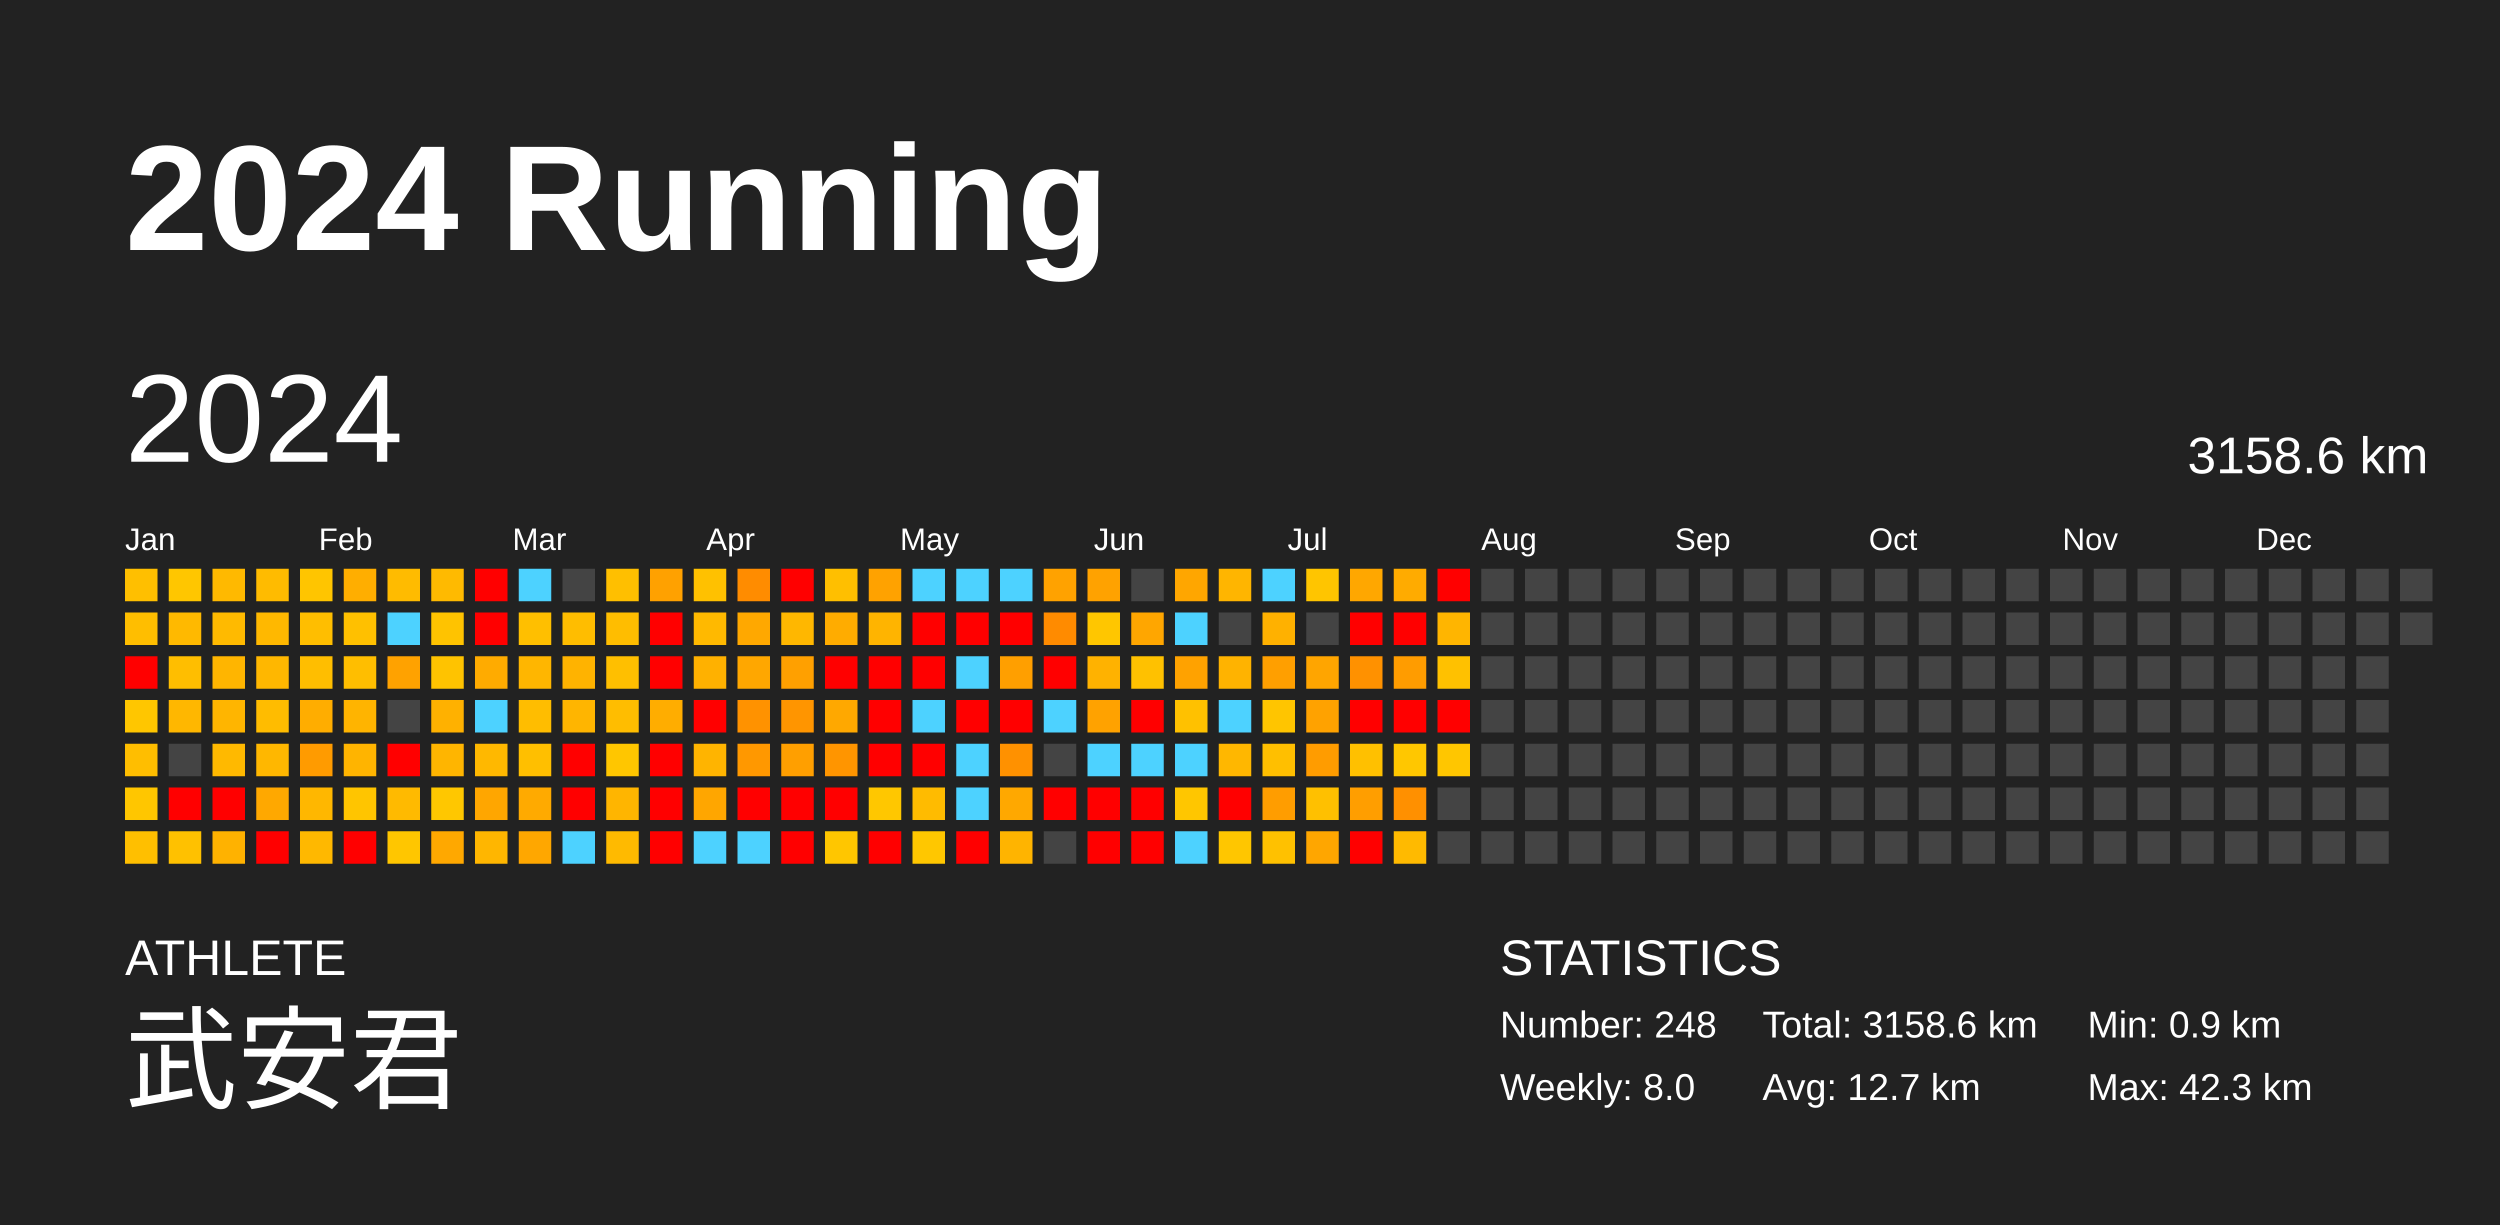
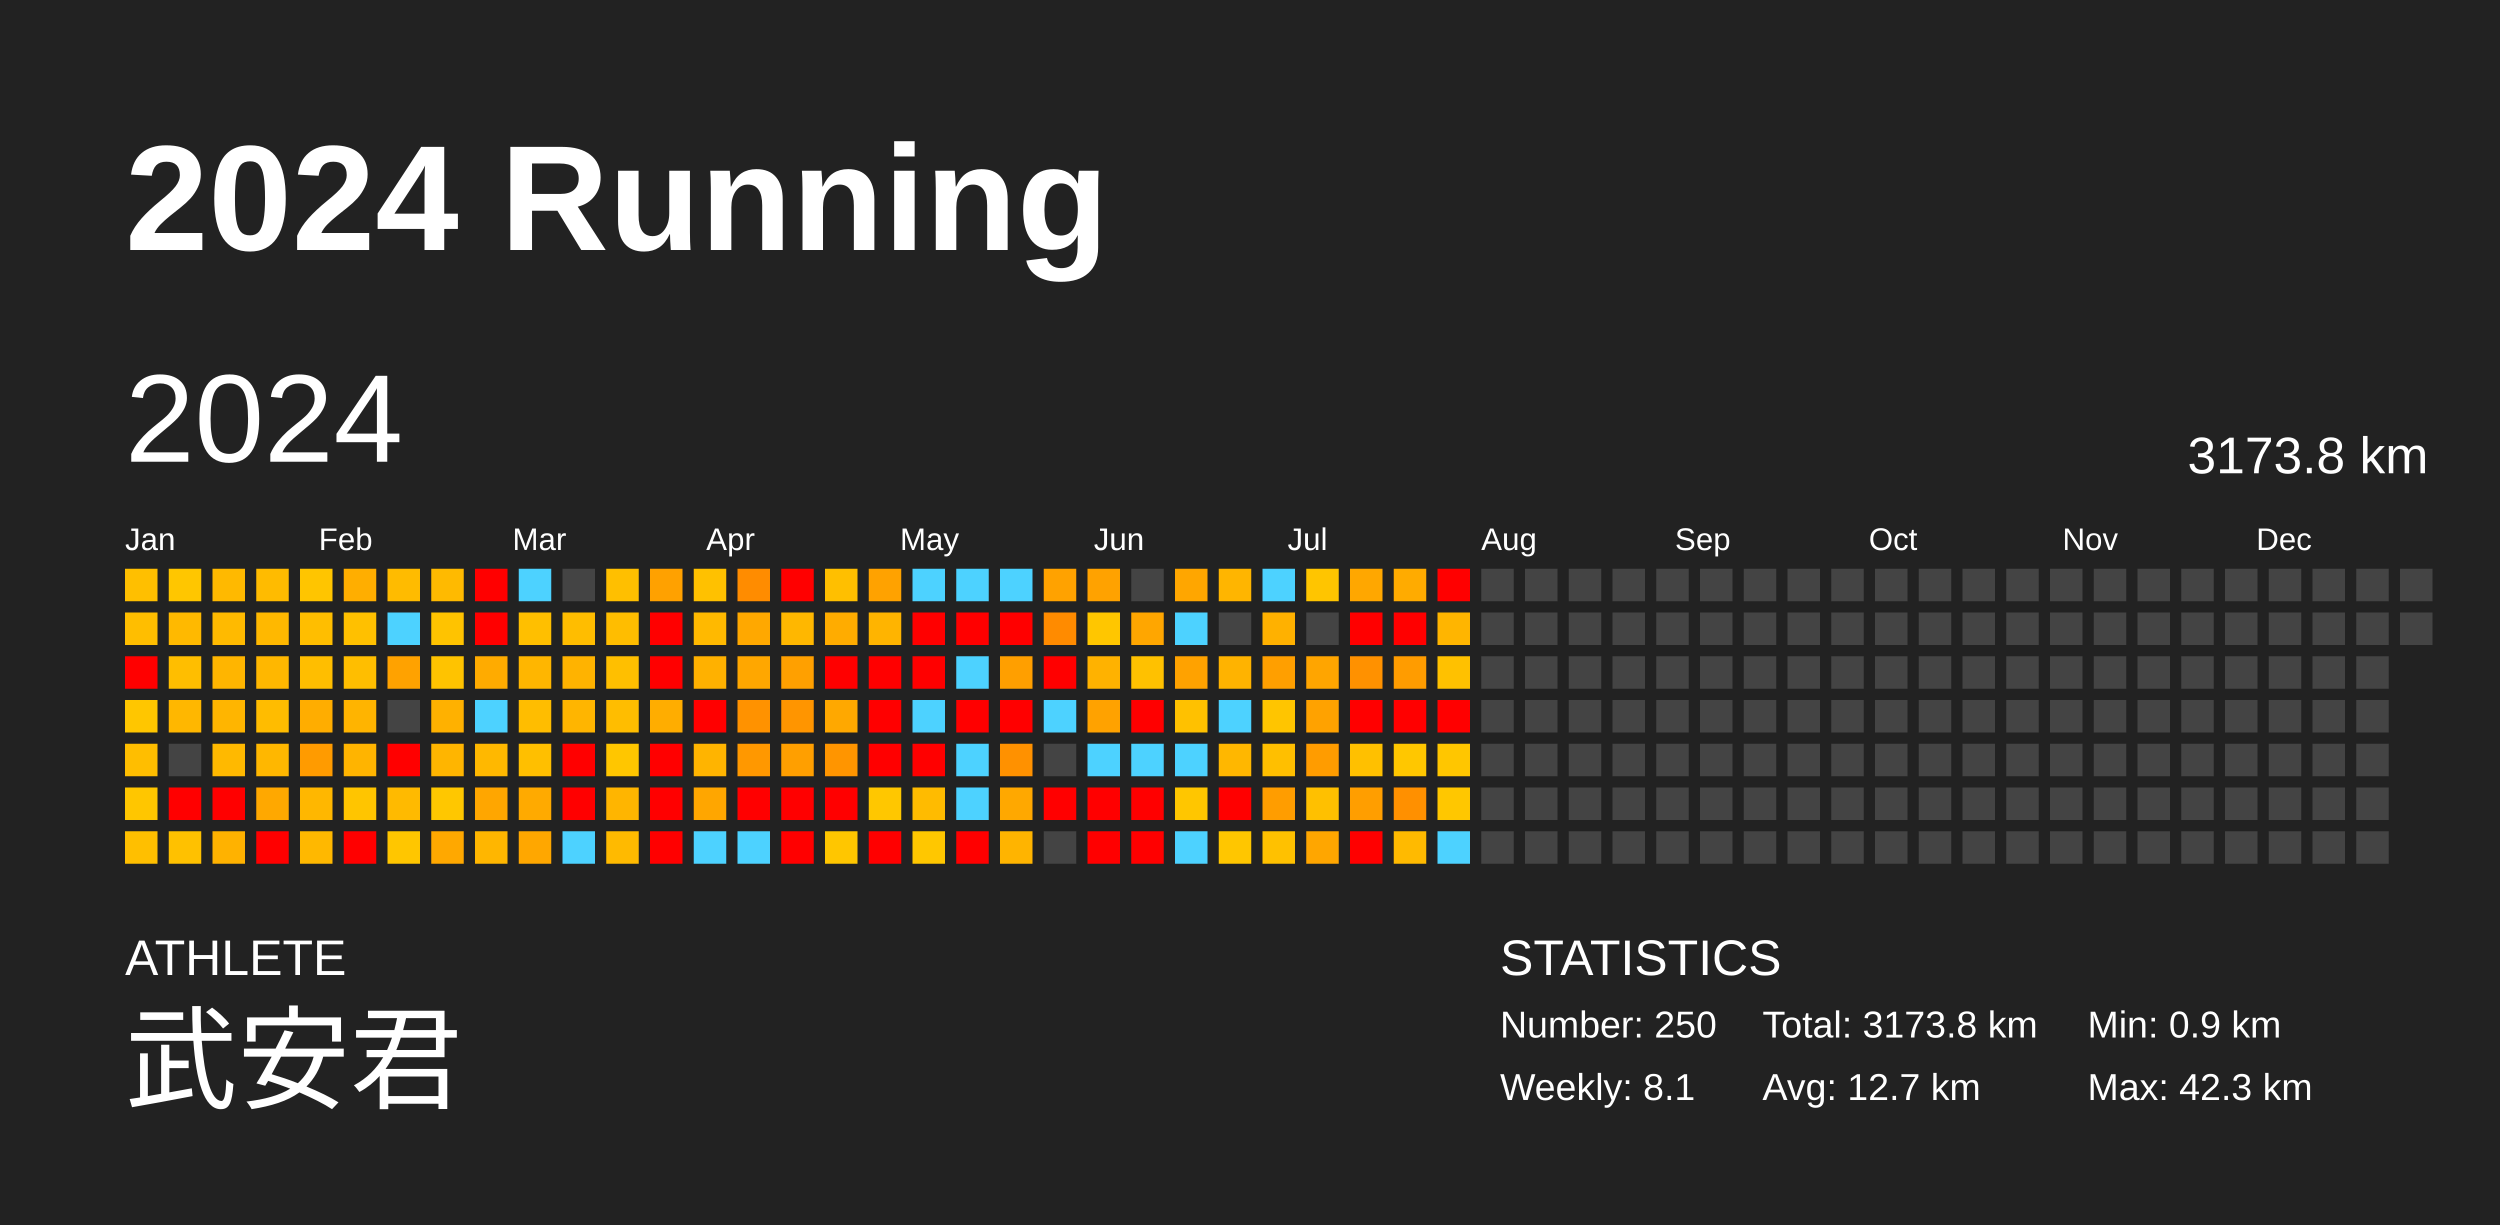
<svg xmlns="http://www.w3.org/2000/svg" baseProfile="full" height="98mm" version="1.1" viewBox="0,0,200,98" width="200mm">
  <defs />
  <rect fill="#222222" height="98" width="200" x="0" y="0" />
  <text fill="#FFFFFF" style="font-size:12px; font-family:Arial; font-weight:bold;" x="10" y="20">2024 Running</text>
  <text fill="#FFFFFF" style="font-size:4px; font-family:Arial" x="10" y="78">ATHLETE</text>
  <text fill="#FFFFFF" style="font-size:9px; font-family:Arial" x="10" y="88">武安君</text>
  <text fill="#FFFFFF" style="font-size:4px; font-family:Arial" x="120" y="78">STATISTICS</text>
-   <text fill="#FFFFFF" style="font-size:3px; font-family:Arial" x="120" y="83">Number: 248</text>
-   <text fill="#FFFFFF" style="font-size:3px; font-family:Arial" x="120" y="88">Weekly: 8.0</text>
-   <text fill="#FFFFFF" style="font-size:3px; font-family:Arial" x="141" y="83">Total: 3158.6 km</text>
+   <text fill="#FFFFFF" style="font-size:3px; font-family:Arial" x="120" y="83">Number: 250</text>
+   <text fill="#FFFFFF" style="font-size:3px; font-family:Arial" x="120" y="88">Weekly: 8.1</text>
+   <text fill="#FFFFFF" style="font-size:3px; font-family:Arial" x="141" y="83">Total: 3173.8 km</text>
  <text fill="#FFFFFF" style="font-size:3px; font-family:Arial" x="141" y="88">Avg: 12.7 km</text>
  <text fill="#FFFFFF" style="font-size:3px; font-family:Arial" x="167" y="83">Min: 0.9 km</text>
  <text fill="#FFFFFF" style="font-size:3px; font-family:Arial" x="167" y="88">Max: 42.3 km</text>
  <text dominant-baseline="hanging" fill="#FFFFFF" style="font-size:10.0px; font-family:Arial;" x="10" y="30">2024</text>
-   <text dominant-baseline="hanging" fill="#FFFFFF" style="font-size:4.125px; font-family:Arial;" x="175" y="35">3158.6 km</text>
+   <text dominant-baseline="hanging" fill="#FFFFFF" style="font-size:4.125px; font-family:Arial;" x="175" y="35">3173.8 km</text>
  <text fill="#FFFFFF" style="font-size:2.5px; font-family:Arial" x="10.0" y="44">Jan</text>
  <text fill="#FFFFFF" style="font-size:2.5px; font-family:Arial" x="25.5" y="44">Feb</text>
  <text fill="#FFFFFF" style="font-size:2.5px; font-family:Arial" x="41.0" y="44">Mar</text>
  <text fill="#FFFFFF" style="font-size:2.5px; font-family:Arial" x="56.5" y="44">Apr</text>
  <text fill="#FFFFFF" style="font-size:2.5px; font-family:Arial" x="72.0" y="44">May</text>
  <text fill="#FFFFFF" style="font-size:2.5px; font-family:Arial" x="87.5" y="44">Jun</text>
  <text fill="#FFFFFF" style="font-size:2.5px; font-family:Arial" x="103.0" y="44">Jul</text>
  <text fill="#FFFFFF" style="font-size:2.5px; font-family:Arial" x="118.5" y="44">Aug</text>
  <text fill="#FFFFFF" style="font-size:2.5px; font-family:Arial" x="134.0" y="44">Sep</text>
  <text fill="#FFFFFF" style="font-size:2.5px; font-family:Arial" x="149.5" y="44">Oct</text>
  <text fill="#FFFFFF" style="font-size:2.5px; font-family:Arial" x="165.0" y="44">Nov</text>
  <text fill="#FFFFFF" style="font-size:2.5px; font-family:Arial" x="180.5" y="44">Dec</text>
  <rect fill="#ffbf00" height="2.6" width="2.6" x="10.0" y="45.5" />
  <rect fill="#ffbe00" height="2.6" width="2.6" x="10.0" y="49.0" />
  <rect fill="red" height="2.6" width="2.6" x="10.0" y="52.5" />
  <rect fill="#ffc600" height="2.6" width="2.6" x="10.0" y="56.0" />
  <rect fill="#ffbe00" height="2.6" width="2.6" x="10.0" y="59.5" />
  <rect fill="#ffc600" height="2.6" width="2.6" x="10.0" y="63.0" />
  <rect fill="#ffbf00" height="2.6" width="2.6" x="10.0" y="66.5" />
  <rect fill="#ffc600" height="2.6" width="2.6" x="13.5" y="45.5" />
  <rect fill="#ffb900" height="2.6" width="2.6" x="13.5" y="49.0" />
  <rect fill="#ffbe00" height="2.6" width="2.6" x="13.5" y="52.5" />
  <rect fill="#ffb700" height="2.6" width="2.6" x="13.5" y="56.0" />
  <rect fill="#444444" height="2.6" width="2.6" x="13.5" y="59.5" />
  <rect fill="red" height="2.6" width="2.6" x="13.5" y="63.0" />
  <rect fill="#ffc100" height="2.6" width="2.6" x="13.5" y="66.5" />
  <rect fill="#ffb900" height="2.6" width="2.6" x="17.0" y="45.5" />
  <rect fill="#ffba00" height="2.6" width="2.6" x="17.0" y="49.0" />
  <rect fill="#ffb500" height="2.6" width="2.6" x="17.0" y="52.5" />
  <rect fill="#ffb500" height="2.6" width="2.6" x="17.0" y="56.0" />
  <rect fill="#ffb900" height="2.6" width="2.6" x="17.0" y="59.5" />
  <rect fill="red" height="2.6" width="2.6" x="17.0" y="63.0" />
  <rect fill="#ffb200" height="2.6" width="2.6" x="17.0" y="66.5" />
  <rect fill="#ffbb00" height="2.6" width="2.6" x="20.5" y="45.5" />
  <rect fill="#ffb800" height="2.6" width="2.6" x="20.5" y="49.0" />
  <rect fill="#ffb700" height="2.6" width="2.6" x="20.5" y="52.5" />
  <rect fill="#ffbc00" height="2.6" width="2.6" x="20.5" y="56.0" />
  <rect fill="#ffb700" height="2.6" width="2.6" x="20.5" y="59.5" />
  <rect fill="#ffa800" height="2.6" width="2.6" x="20.5" y="63.0" />
  <rect fill="red" height="2.6" width="2.6" x="20.5" y="66.5" />
  <rect fill="#ffc500" height="2.6" width="2.6" x="24.0" y="45.5" />
  <rect fill="#ffbe00" height="2.6" width="2.6" x="24.0" y="49.0" />
  <rect fill="#ffbe00" height="2.6" width="2.6" x="24.0" y="52.5" />
  <rect fill="#ffad00" height="2.6" width="2.6" x="24.0" y="56.0" />
  <rect fill="#ff9b00" height="2.6" width="2.6" x="24.0" y="59.5" />
  <rect fill="#ffb700" height="2.6" width="2.6" x="24.0" y="63.0" />
  <rect fill="#ffb800" height="2.6" width="2.6" x="24.0" y="66.5" />
  <rect fill="#ffae00" height="2.6" width="2.6" x="27.5" y="45.5" />
  <rect fill="#ffc000" height="2.6" width="2.6" x="27.5" y="49.0" />
  <rect fill="#ffbe00" height="2.6" width="2.6" x="27.5" y="52.5" />
  <rect fill="#ffb400" height="2.6" width="2.6" x="27.5" y="56.0" />
  <rect fill="#ffb400" height="2.6" width="2.6" x="27.5" y="59.5" />
  <rect fill="#ffc500" height="2.6" width="2.6" x="27.5" y="63.0" />
  <rect fill="red" height="2.6" width="2.6" x="27.5" y="66.5" />
  <rect fill="#ffbb00" height="2.6" width="2.6" x="31.0" y="45.5" />
  <rect fill="#4dd2ff" height="2.6" width="2.6" x="31.0" y="49.0" />
  <rect fill="#ffa200" height="2.6" width="2.6" x="31.0" y="52.5" />
  <rect fill="#444444" height="2.6" width="2.6" x="31.0" y="56.0" />
  <rect fill="red" height="2.6" width="2.6" x="31.0" y="59.5" />
  <rect fill="#ffba00" height="2.6" width="2.6" x="31.0" y="63.0" />
  <rect fill="#ffc600" height="2.6" width="2.6" x="31.0" y="66.5" />
  <rect fill="#ffba00" height="2.6" width="2.6" x="34.5" y="45.5" />
  <rect fill="#ffc300" height="2.6" width="2.6" x="34.5" y="49.0" />
  <rect fill="#ffc300" height="2.6" width="2.6" x="34.5" y="52.5" />
  <rect fill="#ffb100" height="2.6" width="2.6" x="34.5" y="56.0" />
  <rect fill="#ffb500" height="2.6" width="2.6" x="34.5" y="59.5" />
  <rect fill="#ffc700" height="2.6" width="2.6" x="34.5" y="63.0" />
  <rect fill="#ffa800" height="2.6" width="2.6" x="34.5" y="66.5" />
  <rect fill="red" height="2.6" width="2.6" x="38.0" y="45.5" />
  <rect fill="red" height="2.6" width="2.6" x="38.0" y="49.0" />
  <rect fill="#ffab00" height="2.6" width="2.6" x="38.0" y="52.5" />
  <rect fill="#4dd2ff" height="2.6" width="2.6" x="38.0" y="56.0" />
  <rect fill="#ffb800" height="2.6" width="2.6" x="38.0" y="59.5" />
  <rect fill="#ffa600" height="2.6" width="2.6" x="38.0" y="63.0" />
  <rect fill="#ffb600" height="2.6" width="2.6" x="38.0" y="66.5" />
  <rect fill="#4dd2ff" height="2.6" width="2.6" x="41.5" y="45.5" />
  <rect fill="#ffbf00" height="2.6" width="2.6" x="41.5" y="49.0" />
  <rect fill="#ffb600" height="2.6" width="2.6" x="41.5" y="52.5" />
  <rect fill="#ffbd00" height="2.6" width="2.6" x="41.5" y="56.0" />
  <rect fill="#ffbf00" height="2.6" width="2.6" x="41.5" y="59.5" />
  <rect fill="#ffaa00" height="2.6" width="2.6" x="41.5" y="63.0" />
  <rect fill="#ffa700" height="2.6" width="2.6" x="41.5" y="66.5" />
  <rect fill="#444444" height="2.6" width="2.6" x="45.0" y="45.5" />
  <rect fill="#ffbd00" height="2.6" width="2.6" x="45.0" y="49.0" />
  <rect fill="#ffb300" height="2.6" width="2.6" x="45.0" y="52.5" />
  <rect fill="#ffb500" height="2.6" width="2.6" x="45.0" y="56.0" />
  <rect fill="red" height="2.6" width="2.6" x="45.0" y="59.5" />
  <rect fill="red" height="2.6" width="2.6" x="45.0" y="63.0" />
  <rect fill="#4dd2ff" height="2.6" width="2.6" x="45.0" y="66.5" />
  <rect fill="#ffbf00" height="2.6" width="2.6" x="48.5" y="45.5" />
  <rect fill="#ffbd00" height="2.6" width="2.6" x="48.5" y="49.0" />
  <rect fill="#ffbf00" height="2.6" width="2.6" x="48.5" y="52.5" />
  <rect fill="#ffbd00" height="2.6" width="2.6" x="48.5" y="56.0" />
  <rect fill="#ffc600" height="2.6" width="2.6" x="48.5" y="59.5" />
  <rect fill="#ffb500" height="2.6" width="2.6" x="48.5" y="63.0" />
  <rect fill="#ffba00" height="2.6" width="2.6" x="48.5" y="66.5" />
  <rect fill="#ffa100" height="2.6" width="2.6" x="52.0" y="45.5" />
  <rect fill="red" height="2.6" width="2.6" x="52.0" y="49.0" />
  <rect fill="red" height="2.6" width="2.6" x="52.0" y="52.5" />
  <rect fill="#ffad00" height="2.6" width="2.6" x="52.0" y="56.0" />
  <rect fill="red" height="2.6" width="2.6" x="52.0" y="59.5" />
  <rect fill="red" height="2.6" width="2.6" x="52.0" y="63.0" />
  <rect fill="red" height="2.6" width="2.6" x="52.0" y="66.5" />
  <rect fill="#ffc100" height="2.6" width="2.6" x="55.5" y="45.5" />
  <rect fill="#ffb900" height="2.6" width="2.6" x="55.5" y="49.0" />
  <rect fill="#ffb100" height="2.6" width="2.6" x="55.5" y="52.5" />
  <rect fill="red" height="2.6" width="2.6" x="55.5" y="56.0" />
  <rect fill="#ffb400" height="2.6" width="2.6" x="55.5" y="59.5" />
  <rect fill="#ffa600" height="2.6" width="2.6" x="55.5" y="63.0" />
  <rect fill="#4dd2ff" height="2.6" width="2.6" x="55.5" y="66.5" />
  <rect fill="#ff8c00" height="2.6" width="2.6" x="59.0" y="45.5" />
  <rect fill="#ffa800" height="2.6" width="2.6" x="59.0" y="49.0" />
  <rect fill="#ffa700" height="2.6" width="2.6" x="59.0" y="52.5" />
  <rect fill="#ff9200" height="2.6" width="2.6" x="59.0" y="56.0" />
  <rect fill="#ff9800" height="2.6" width="2.6" x="59.0" y="59.5" />
  <rect fill="red" height="2.6" width="2.6" x="59.0" y="63.0" />
  <rect fill="#4dd2ff" height="2.6" width="2.6" x="59.0" y="66.5" />
  <rect fill="red" height="2.6" width="2.6" x="62.5" y="45.5" />
  <rect fill="#ffb700" height="2.6" width="2.6" x="62.5" y="49.0" />
  <rect fill="#ffa000" height="2.6" width="2.6" x="62.5" y="52.5" />
  <rect fill="#ff9500" height="2.6" width="2.6" x="62.5" y="56.0" />
  <rect fill="#ff9f00" height="2.6" width="2.6" x="62.5" y="59.5" />
  <rect fill="red" height="2.6" width="2.6" x="62.5" y="63.0" />
  <rect fill="red" height="2.6" width="2.6" x="62.5" y="66.5" />
  <rect fill="#ffbf00" height="2.6" width="2.6" x="66.0" y="45.5" />
  <rect fill="#ffac00" height="2.6" width="2.6" x="66.0" y="49.0" />
  <rect fill="red" height="2.6" width="2.6" x="66.0" y="52.5" />
  <rect fill="#ffa800" height="2.6" width="2.6" x="66.0" y="56.0" />
  <rect fill="#ff9500" height="2.6" width="2.6" x="66.0" y="59.5" />
  <rect fill="red" height="2.6" width="2.6" x="66.0" y="63.0" />
  <rect fill="#ffc600" height="2.6" width="2.6" x="66.0" y="66.5" />
  <rect fill="#ffa200" height="2.6" width="2.6" x="69.5" y="45.5" />
  <rect fill="#ffb400" height="2.6" width="2.6" x="69.5" y="49.0" />
  <rect fill="red" height="2.6" width="2.6" x="69.5" y="52.5" />
  <rect fill="red" height="2.6" width="2.6" x="69.5" y="56.0" />
  <rect fill="red" height="2.6" width="2.6" x="69.5" y="59.5" />
  <rect fill="#ffc700" height="2.6" width="2.6" x="69.5" y="63.0" />
  <rect fill="red" height="2.6" width="2.6" x="69.5" y="66.5" />
  <rect fill="#4dd2ff" height="2.6" width="2.6" x="73.0" y="45.5" />
  <rect fill="red" height="2.6" width="2.6" x="73.0" y="49.0" />
  <rect fill="red" height="2.6" width="2.6" x="73.0" y="52.5" />
  <rect fill="#4dd2ff" height="2.6" width="2.6" x="73.0" y="56.0" />
  <rect fill="red" height="2.6" width="2.6" x="73.0" y="59.5" />
  <rect fill="#ffbb00" height="2.6" width="2.6" x="73.0" y="63.0" />
  <rect fill="#ffc700" height="2.6" width="2.6" x="73.0" y="66.5" />
  <rect fill="#4dd2ff" height="2.6" width="2.6" x="76.5" y="45.5" />
  <rect fill="red" height="2.6" width="2.6" x="76.5" y="49.0" />
  <rect fill="#4dd2ff" height="2.6" width="2.6" x="76.5" y="52.5" />
  <rect fill="red" height="2.6" width="2.6" x="76.5" y="56.0" />
  <rect fill="#4dd2ff" height="2.6" width="2.6" x="76.5" y="59.5" />
  <rect fill="#4dd2ff" height="2.6" width="2.6" x="76.5" y="63.0" />
  <rect fill="red" height="2.6" width="2.6" x="76.5" y="66.5" />
  <rect fill="#4dd2ff" height="2.6" width="2.6" x="80.0" y="45.5" />
  <rect fill="red" height="2.6" width="2.6" x="80.0" y="49.0" />
  <rect fill="#ff9f00" height="2.6" width="2.6" x="80.0" y="52.5" />
  <rect fill="red" height="2.6" width="2.6" x="80.0" y="56.0" />
  <rect fill="#ff9100" height="2.6" width="2.6" x="80.0" y="59.5" />
  <rect fill="#ffa800" height="2.6" width="2.6" x="80.0" y="63.0" />
  <rect fill="#ffb400" height="2.6" width="2.6" x="80.0" y="66.5" />
  <rect fill="#ffa200" height="2.6" width="2.6" x="83.5" y="45.5" />
  <rect fill="#ff8b00" height="2.6" width="2.6" x="83.5" y="49.0" />
  <rect fill="red" height="2.6" width="2.6" x="83.5" y="52.5" />
  <rect fill="#4dd2ff" height="2.6" width="2.6" x="83.5" y="56.0" />
  <rect fill="#444444" height="2.6" width="2.6" x="83.5" y="59.5" />
  <rect fill="red" height="2.6" width="2.6" x="83.5" y="63.0" />
  <rect fill="#444444" height="2.6" width="2.6" x="83.5" y="66.5" />
  <rect fill="#ffa200" height="2.6" width="2.6" x="87.0" y="45.5" />
  <rect fill="#ffc600" height="2.6" width="2.6" x="87.0" y="49.0" />
  <rect fill="#ffb200" height="2.6" width="2.6" x="87.0" y="52.5" />
  <rect fill="#ffa200" height="2.6" width="2.6" x="87.0" y="56.0" />
  <rect fill="#4dd2ff" height="2.6" width="2.6" x="87.0" y="59.5" />
  <rect fill="red" height="2.6" width="2.6" x="87.0" y="63.0" />
  <rect fill="red" height="2.6" width="2.6" x="87.0" y="66.5" />
  <rect fill="#444444" height="2.6" width="2.6" x="90.5" y="45.5" />
  <rect fill="#ffa600" height="2.6" width="2.6" x="90.5" y="49.0" />
  <rect fill="#ffc100" height="2.6" width="2.6" x="90.5" y="52.5" />
  <rect fill="red" height="2.6" width="2.6" x="90.5" y="56.0" />
  <rect fill="#4dd2ff" height="2.6" width="2.6" x="90.5" y="59.5" />
  <rect fill="red" height="2.6" width="2.6" x="90.5" y="63.0" />
  <rect fill="red" height="2.6" width="2.6" x="90.5" y="66.5" />
  <rect fill="#ffa600" height="2.6" width="2.6" x="94.0" y="45.5" />
  <rect fill="#4dd2ff" height="2.6" width="2.6" x="94.0" y="49.0" />
  <rect fill="#ffa200" height="2.6" width="2.6" x="94.0" y="52.5" />
  <rect fill="#ffc100" height="2.6" width="2.6" x="94.0" y="56.0" />
  <rect fill="#4dd2ff" height="2.6" width="2.6" x="94.0" y="59.5" />
  <rect fill="#ffc600" height="2.6" width="2.6" x="94.0" y="63.0" />
  <rect fill="#4dd2ff" height="2.6" width="2.6" x="94.0" y="66.5" />
  <rect fill="#ffb500" height="2.6" width="2.6" x="97.5" y="45.5" />
  <rect fill="#444444" height="2.6" width="2.6" x="97.5" y="49.0" />
  <rect fill="#ffb300" height="2.6" width="2.6" x="97.5" y="52.5" />
  <rect fill="#4dd2ff" height="2.6" width="2.6" x="97.5" y="56.0" />
  <rect fill="#ffb700" height="2.6" width="2.6" x="97.5" y="59.5" />
  <rect fill="red" height="2.6" width="2.6" x="97.5" y="63.0" />
  <rect fill="#ffc600" height="2.6" width="2.6" x="97.5" y="66.5" />
  <rect fill="#4dd2ff" height="2.6" width="2.6" x="101.0" y="45.5" />
  <rect fill="#ffb100" height="2.6" width="2.6" x="101.0" y="49.0" />
  <rect fill="#ff9f00" height="2.6" width="2.6" x="101.0" y="52.5" />
  <rect fill="#ffc500" height="2.6" width="2.6" x="101.0" y="56.0" />
  <rect fill="#ffbf00" height="2.6" width="2.6" x="101.0" y="59.5" />
  <rect fill="#ff9d00" height="2.6" width="2.6" x="101.0" y="63.0" />
  <rect fill="#ffc100" height="2.6" width="2.6" x="101.0" y="66.5" />
  <rect fill="#ffc500" height="2.6" width="2.6" x="104.5" y="45.5" />
  <rect fill="#444444" height="2.6" width="2.6" x="104.5" y="49.0" />
  <rect fill="#ffa500" height="2.6" width="2.6" x="104.5" y="52.5" />
  <rect fill="#ffa200" height="2.6" width="2.6" x="104.5" y="56.0" />
  <rect fill="#ff9c00" height="2.6" width="2.6" x="104.5" y="59.5" />
  <rect fill="#ffc000" height="2.6" width="2.6" x="104.5" y="63.0" />
  <rect fill="#ffa600" height="2.6" width="2.6" x="104.5" y="66.5" />
  <rect fill="#ffa700" height="2.6" width="2.6" x="108.0" y="45.5" />
  <rect fill="red" height="2.6" width="2.6" x="108.0" y="49.0" />
  <rect fill="#ff9100" height="2.6" width="2.6" x="108.0" y="52.5" />
  <rect fill="red" height="2.6" width="2.6" x="108.0" y="56.0" />
  <rect fill="#ffc000" height="2.6" width="2.6" x="108.0" y="59.5" />
  <rect fill="#ff9e00" height="2.6" width="2.6" x="108.0" y="63.0" />
  <rect fill="red" height="2.6" width="2.6" x="108.0" y="66.5" />
  <rect fill="#ffab00" height="2.6" width="2.6" x="111.5" y="45.5" />
  <rect fill="red" height="2.6" width="2.6" x="111.5" y="49.0" />
  <rect fill="#ff9c00" height="2.6" width="2.6" x="111.5" y="52.5" />
  <rect fill="red" height="2.6" width="2.6" x="111.5" y="56.0" />
  <rect fill="#ffc700" height="2.6" width="2.6" x="111.5" y="59.5" />
  <rect fill="#ff9000" height="2.6" width="2.6" x="111.5" y="63.0" />
  <rect fill="#ffba00" height="2.6" width="2.6" x="111.5" y="66.5" />
  <rect fill="red" height="2.6" width="2.6" x="115.0" y="45.5" />
  <rect fill="#ffb500" height="2.6" width="2.6" x="115.0" y="49.0" />
  <rect fill="#ffc100" height="2.6" width="2.6" x="115.0" y="52.5" />
  <rect fill="red" height="2.6" width="2.6" x="115.0" y="56.0" />
  <rect fill="#ffc600" height="2.6" width="2.6" x="115.0" y="59.5" />
-   <rect fill="#444444" height="2.6" width="2.6" x="115.0" y="63.0" />
-   <rect fill="#444444" height="2.6" width="2.6" x="115.0" y="66.5" />
+   <rect fill="#ffc700" height="2.6" width="2.6" x="115.0" y="63.0" />
+   <rect fill="#4dd2ff" height="2.6" width="2.6" x="115.0" y="66.5" />
  <rect fill="#444444" height="2.6" width="2.6" x="118.5" y="45.5" />
  <rect fill="#444444" height="2.6" width="2.6" x="118.5" y="49.0" />
  <rect fill="#444444" height="2.6" width="2.6" x="118.5" y="52.5" />
  <rect fill="#444444" height="2.6" width="2.6" x="118.5" y="56.0" />
  <rect fill="#444444" height="2.6" width="2.6" x="118.5" y="59.5" />
  <rect fill="#444444" height="2.6" width="2.6" x="118.5" y="63.0" />
  <rect fill="#444444" height="2.6" width="2.6" x="118.5" y="66.5" />
  <rect fill="#444444" height="2.6" width="2.6" x="122.0" y="45.5" />
  <rect fill="#444444" height="2.6" width="2.6" x="122.0" y="49.0" />
  <rect fill="#444444" height="2.6" width="2.6" x="122.0" y="52.5" />
  <rect fill="#444444" height="2.6" width="2.6" x="122.0" y="56.0" />
  <rect fill="#444444" height="2.6" width="2.6" x="122.0" y="59.5" />
  <rect fill="#444444" height="2.6" width="2.6" x="122.0" y="63.0" />
  <rect fill="#444444" height="2.6" width="2.6" x="122.0" y="66.5" />
  <rect fill="#444444" height="2.6" width="2.6" x="125.5" y="45.5" />
  <rect fill="#444444" height="2.6" width="2.6" x="125.5" y="49.0" />
  <rect fill="#444444" height="2.6" width="2.6" x="125.5" y="52.5" />
  <rect fill="#444444" height="2.6" width="2.6" x="125.5" y="56.0" />
  <rect fill="#444444" height="2.6" width="2.6" x="125.5" y="59.5" />
  <rect fill="#444444" height="2.6" width="2.6" x="125.5" y="63.0" />
  <rect fill="#444444" height="2.6" width="2.6" x="125.5" y="66.5" />
  <rect fill="#444444" height="2.6" width="2.6" x="129.0" y="45.5" />
  <rect fill="#444444" height="2.6" width="2.6" x="129.0" y="49.0" />
  <rect fill="#444444" height="2.6" width="2.6" x="129.0" y="52.5" />
  <rect fill="#444444" height="2.6" width="2.6" x="129.0" y="56.0" />
  <rect fill="#444444" height="2.6" width="2.6" x="129.0" y="59.5" />
  <rect fill="#444444" height="2.6" width="2.6" x="129.0" y="63.0" />
  <rect fill="#444444" height="2.6" width="2.6" x="129.0" y="66.5" />
  <rect fill="#444444" height="2.6" width="2.6" x="132.5" y="45.5" />
  <rect fill="#444444" height="2.6" width="2.6" x="132.5" y="49.0" />
  <rect fill="#444444" height="2.6" width="2.6" x="132.5" y="52.5" />
  <rect fill="#444444" height="2.6" width="2.6" x="132.5" y="56.0" />
  <rect fill="#444444" height="2.6" width="2.6" x="132.5" y="59.5" />
  <rect fill="#444444" height="2.6" width="2.6" x="132.5" y="63.0" />
  <rect fill="#444444" height="2.6" width="2.6" x="132.5" y="66.5" />
  <rect fill="#444444" height="2.6" width="2.6" x="136.0" y="45.5" />
  <rect fill="#444444" height="2.6" width="2.6" x="136.0" y="49.0" />
  <rect fill="#444444" height="2.6" width="2.6" x="136.0" y="52.5" />
  <rect fill="#444444" height="2.6" width="2.6" x="136.0" y="56.0" />
  <rect fill="#444444" height="2.6" width="2.6" x="136.0" y="59.5" />
  <rect fill="#444444" height="2.6" width="2.6" x="136.0" y="63.0" />
  <rect fill="#444444" height="2.6" width="2.6" x="136.0" y="66.5" />
  <rect fill="#444444" height="2.6" width="2.6" x="139.5" y="45.5" />
  <rect fill="#444444" height="2.6" width="2.6" x="139.5" y="49.0" />
  <rect fill="#444444" height="2.6" width="2.6" x="139.5" y="52.5" />
  <rect fill="#444444" height="2.6" width="2.6" x="139.5" y="56.0" />
  <rect fill="#444444" height="2.6" width="2.6" x="139.5" y="59.5" />
  <rect fill="#444444" height="2.6" width="2.6" x="139.5" y="63.0" />
  <rect fill="#444444" height="2.6" width="2.6" x="139.5" y="66.5" />
  <rect fill="#444444" height="2.6" width="2.6" x="143.0" y="45.5" />
  <rect fill="#444444" height="2.6" width="2.6" x="143.0" y="49.0" />
  <rect fill="#444444" height="2.6" width="2.6" x="143.0" y="52.5" />
  <rect fill="#444444" height="2.6" width="2.6" x="143.0" y="56.0" />
  <rect fill="#444444" height="2.6" width="2.6" x="143.0" y="59.5" />
  <rect fill="#444444" height="2.6" width="2.6" x="143.0" y="63.0" />
  <rect fill="#444444" height="2.6" width="2.6" x="143.0" y="66.5" />
  <rect fill="#444444" height="2.6" width="2.6" x="146.5" y="45.5" />
  <rect fill="#444444" height="2.6" width="2.6" x="146.5" y="49.0" />
  <rect fill="#444444" height="2.6" width="2.6" x="146.5" y="52.5" />
  <rect fill="#444444" height="2.6" width="2.6" x="146.5" y="56.0" />
  <rect fill="#444444" height="2.6" width="2.6" x="146.5" y="59.5" />
  <rect fill="#444444" height="2.6" width="2.6" x="146.5" y="63.0" />
  <rect fill="#444444" height="2.6" width="2.6" x="146.5" y="66.5" />
  <rect fill="#444444" height="2.6" width="2.6" x="150.0" y="45.5" />
  <rect fill="#444444" height="2.6" width="2.6" x="150.0" y="49.0" />
  <rect fill="#444444" height="2.6" width="2.6" x="150.0" y="52.5" />
  <rect fill="#444444" height="2.6" width="2.6" x="150.0" y="56.0" />
  <rect fill="#444444" height="2.6" width="2.6" x="150.0" y="59.5" />
  <rect fill="#444444" height="2.6" width="2.6" x="150.0" y="63.0" />
  <rect fill="#444444" height="2.6" width="2.6" x="150.0" y="66.5" />
  <rect fill="#444444" height="2.6" width="2.6" x="153.5" y="45.5" />
  <rect fill="#444444" height="2.6" width="2.6" x="153.5" y="49.0" />
  <rect fill="#444444" height="2.6" width="2.6" x="153.5" y="52.5" />
  <rect fill="#444444" height="2.6" width="2.6" x="153.5" y="56.0" />
  <rect fill="#444444" height="2.6" width="2.6" x="153.5" y="59.5" />
  <rect fill="#444444" height="2.6" width="2.6" x="153.5" y="63.0" />
  <rect fill="#444444" height="2.6" width="2.6" x="153.5" y="66.5" />
  <rect fill="#444444" height="2.6" width="2.6" x="157.0" y="45.5" />
  <rect fill="#444444" height="2.6" width="2.6" x="157.0" y="49.0" />
  <rect fill="#444444" height="2.6" width="2.6" x="157.0" y="52.5" />
  <rect fill="#444444" height="2.6" width="2.6" x="157.0" y="56.0" />
  <rect fill="#444444" height="2.6" width="2.6" x="157.0" y="59.5" />
  <rect fill="#444444" height="2.6" width="2.6" x="157.0" y="63.0" />
  <rect fill="#444444" height="2.6" width="2.6" x="157.0" y="66.5" />
  <rect fill="#444444" height="2.6" width="2.6" x="160.5" y="45.5" />
  <rect fill="#444444" height="2.6" width="2.6" x="160.5" y="49.0" />
  <rect fill="#444444" height="2.6" width="2.6" x="160.5" y="52.5" />
  <rect fill="#444444" height="2.6" width="2.6" x="160.5" y="56.0" />
  <rect fill="#444444" height="2.6" width="2.6" x="160.5" y="59.5" />
  <rect fill="#444444" height="2.6" width="2.6" x="160.5" y="63.0" />
  <rect fill="#444444" height="2.6" width="2.6" x="160.5" y="66.5" />
  <rect fill="#444444" height="2.6" width="2.6" x="164.0" y="45.5" />
  <rect fill="#444444" height="2.6" width="2.6" x="164.0" y="49.0" />
  <rect fill="#444444" height="2.6" width="2.6" x="164.0" y="52.5" />
  <rect fill="#444444" height="2.6" width="2.6" x="164.0" y="56.0" />
  <rect fill="#444444" height="2.6" width="2.6" x="164.0" y="59.5" />
  <rect fill="#444444" height="2.6" width="2.6" x="164.0" y="63.0" />
  <rect fill="#444444" height="2.6" width="2.6" x="164.0" y="66.5" />
  <rect fill="#444444" height="2.6" width="2.6" x="167.5" y="45.5" />
  <rect fill="#444444" height="2.6" width="2.6" x="167.5" y="49.0" />
  <rect fill="#444444" height="2.6" width="2.6" x="167.5" y="52.5" />
  <rect fill="#444444" height="2.6" width="2.6" x="167.5" y="56.0" />
  <rect fill="#444444" height="2.6" width="2.6" x="167.5" y="59.5" />
  <rect fill="#444444" height="2.6" width="2.6" x="167.5" y="63.0" />
  <rect fill="#444444" height="2.6" width="2.6" x="167.5" y="66.5" />
  <rect fill="#444444" height="2.6" width="2.6" x="171.0" y="45.5" />
  <rect fill="#444444" height="2.6" width="2.6" x="171.0" y="49.0" />
  <rect fill="#444444" height="2.6" width="2.6" x="171.0" y="52.5" />
  <rect fill="#444444" height="2.6" width="2.6" x="171.0" y="56.0" />
  <rect fill="#444444" height="2.6" width="2.6" x="171.0" y="59.5" />
  <rect fill="#444444" height="2.6" width="2.6" x="171.0" y="63.0" />
  <rect fill="#444444" height="2.6" width="2.6" x="171.0" y="66.5" />
  <rect fill="#444444" height="2.6" width="2.6" x="174.5" y="45.5" />
  <rect fill="#444444" height="2.6" width="2.6" x="174.5" y="49.0" />
  <rect fill="#444444" height="2.6" width="2.6" x="174.5" y="52.5" />
  <rect fill="#444444" height="2.6" width="2.6" x="174.5" y="56.0" />
  <rect fill="#444444" height="2.6" width="2.6" x="174.5" y="59.5" />
  <rect fill="#444444" height="2.6" width="2.6" x="174.5" y="63.0" />
  <rect fill="#444444" height="2.6" width="2.6" x="174.5" y="66.5" />
  <rect fill="#444444" height="2.6" width="2.6" x="178.0" y="45.5" />
  <rect fill="#444444" height="2.6" width="2.6" x="178.0" y="49.0" />
  <rect fill="#444444" height="2.6" width="2.6" x="178.0" y="52.5" />
  <rect fill="#444444" height="2.6" width="2.6" x="178.0" y="56.0" />
  <rect fill="#444444" height="2.6" width="2.6" x="178.0" y="59.5" />
  <rect fill="#444444" height="2.6" width="2.6" x="178.0" y="63.0" />
  <rect fill="#444444" height="2.6" width="2.6" x="178.0" y="66.5" />
  <rect fill="#444444" height="2.6" width="2.6" x="181.5" y="45.5" />
  <rect fill="#444444" height="2.6" width="2.6" x="181.5" y="49.0" />
  <rect fill="#444444" height="2.6" width="2.6" x="181.5" y="52.5" />
  <rect fill="#444444" height="2.6" width="2.6" x="181.5" y="56.0" />
  <rect fill="#444444" height="2.6" width="2.6" x="181.5" y="59.5" />
  <rect fill="#444444" height="2.6" width="2.6" x="181.5" y="63.0" />
  <rect fill="#444444" height="2.6" width="2.6" x="181.5" y="66.5" />
  <rect fill="#444444" height="2.6" width="2.6" x="185.0" y="45.5" />
  <rect fill="#444444" height="2.6" width="2.6" x="185.0" y="49.0" />
  <rect fill="#444444" height="2.6" width="2.6" x="185.0" y="52.5" />
  <rect fill="#444444" height="2.6" width="2.6" x="185.0" y="56.0" />
  <rect fill="#444444" height="2.6" width="2.6" x="185.0" y="59.5" />
  <rect fill="#444444" height="2.6" width="2.6" x="185.0" y="63.0" />
  <rect fill="#444444" height="2.6" width="2.6" x="185.0" y="66.5" />
  <rect fill="#444444" height="2.6" width="2.6" x="188.5" y="45.5" />
  <rect fill="#444444" height="2.6" width="2.6" x="188.5" y="49.0" />
  <rect fill="#444444" height="2.6" width="2.6" x="188.5" y="52.5" />
  <rect fill="#444444" height="2.6" width="2.6" x="188.5" y="56.0" />
  <rect fill="#444444" height="2.6" width="2.6" x="188.5" y="59.5" />
  <rect fill="#444444" height="2.6" width="2.6" x="188.5" y="63.0" />
  <rect fill="#444444" height="2.6" width="2.6" x="188.5" y="66.5" />
  <rect fill="#444444" height="2.6" width="2.6" x="192.0" y="45.5" />
  <rect fill="#444444" height="2.6" width="2.6" x="192.0" y="49.0" />
</svg>
